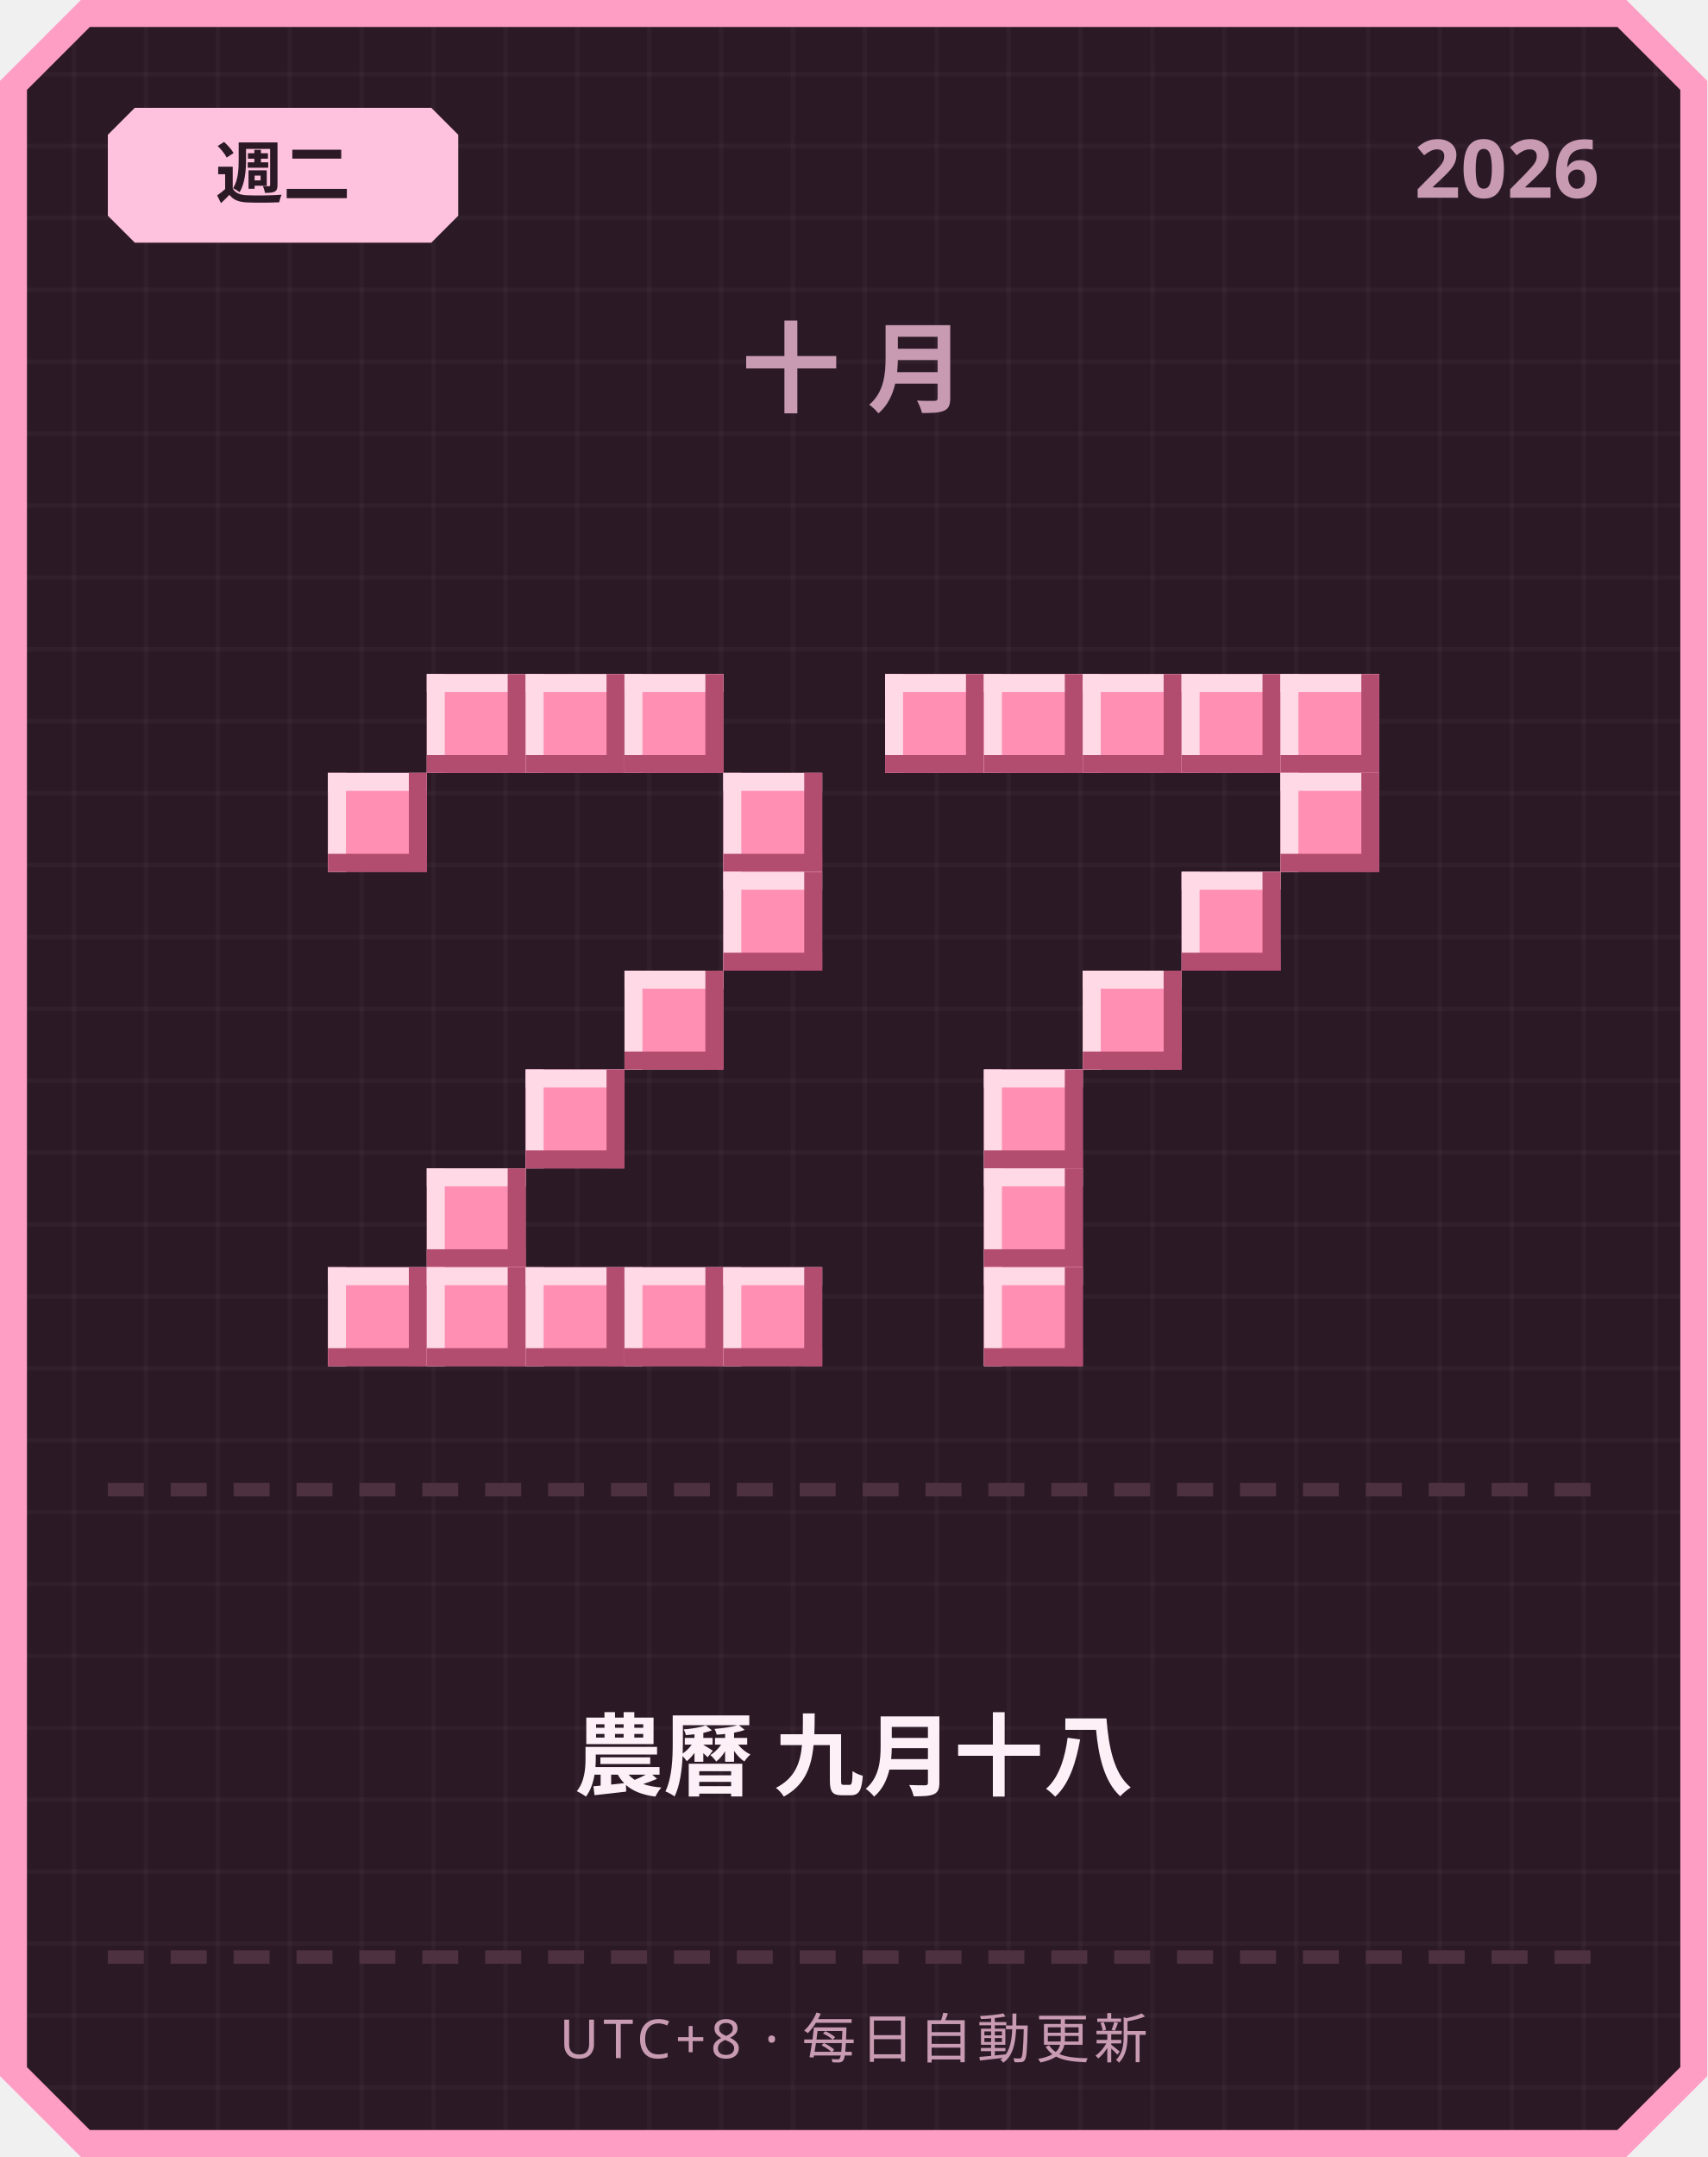
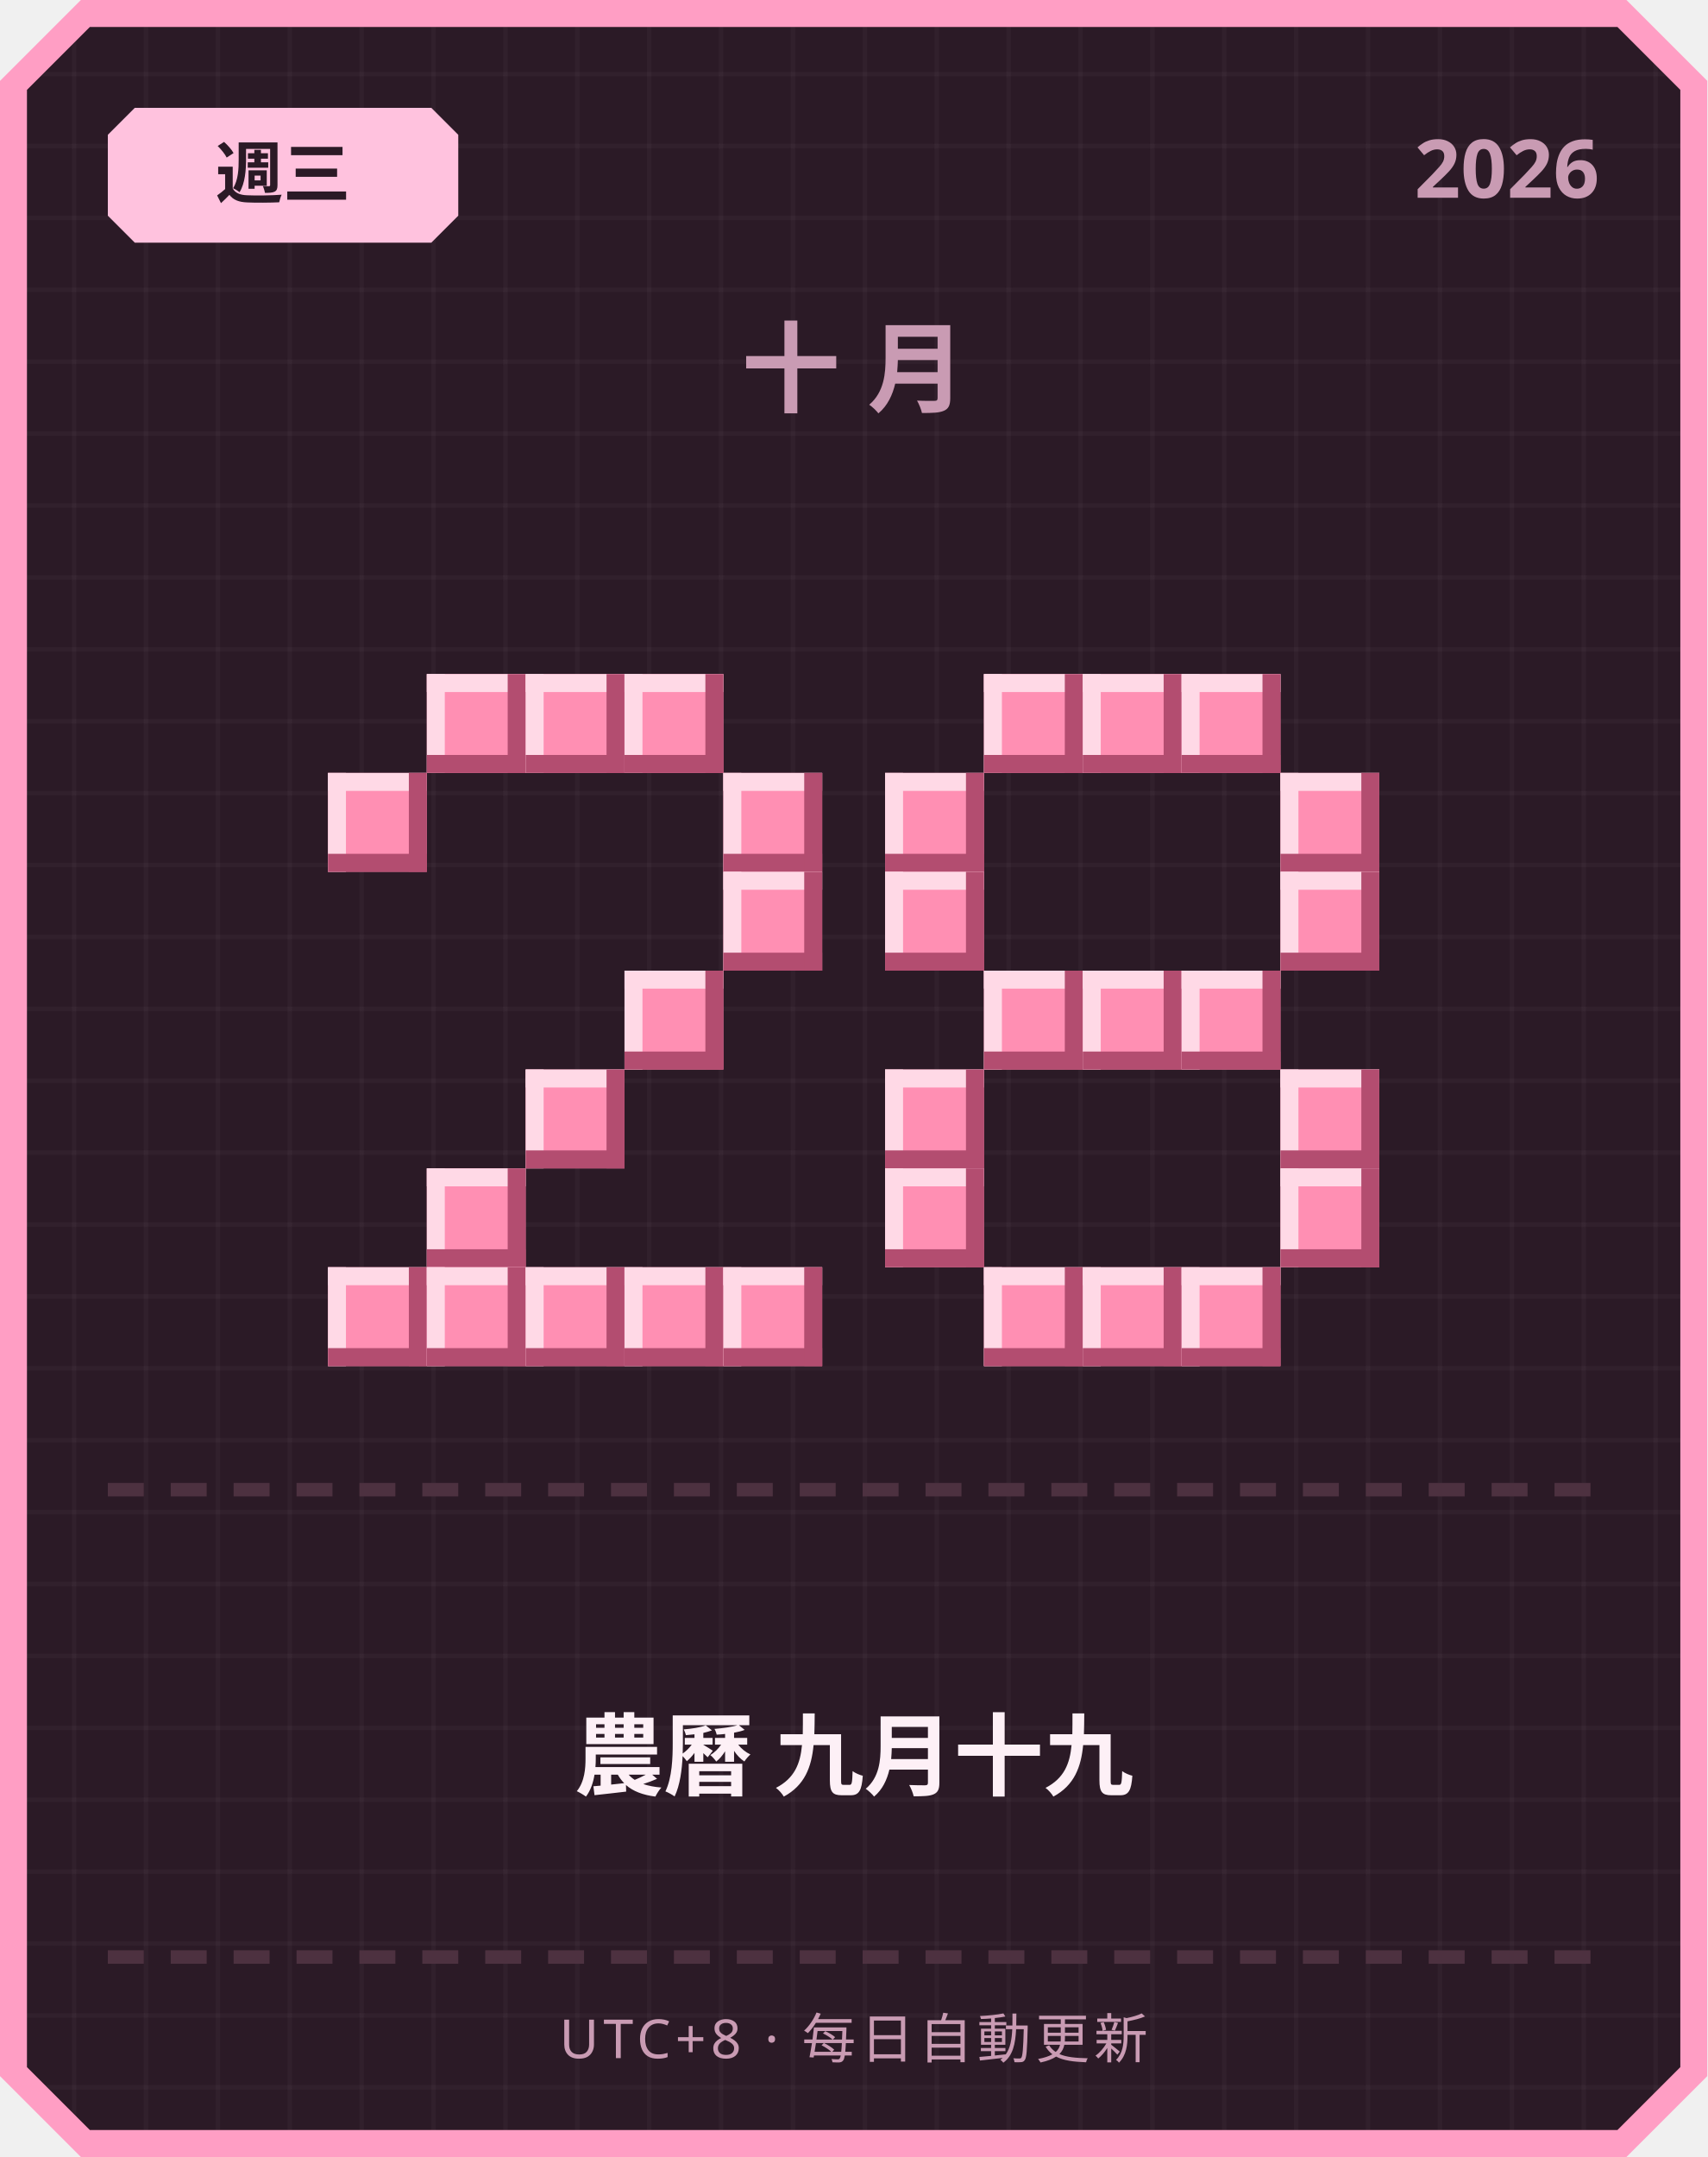
<svg xmlns="http://www.w3.org/2000/svg" width="380" height="480" viewBox="0 0 380 480">
  <defs>
    <pattern id="grid" width="16" height="16" patternUnits="userSpaceOnUse">
      <rect width="16" height="16" fill="#2b1a26" />
      <rect width="1" height="16" fill="#ffffff" opacity="0.03" />
      <rect width="16" height="1" fill="#ffffff" opacity="0.03" />
    </pattern>
  </defs>
  <path d="M 18,0 L 362,0 L 380,18 L 380,462 L 362,480 L 18,480 L 0,462 L 0,18 Z" fill="#ff9ec4" />
  <path d="M 20,6 L 360,6 L 374,20 L 374,460 L 360,474 L 20,474 L 6,460 L 6,20 Z" fill="url(#grid)" />
  <path d="M 30,24 L 96,24 L 102,30 L 102,48 L 96,54 L 30,54 L 24,48 L 24,30 Z" fill="#ffc2de" />
-   <text x="63" y="44" text-anchor="middle" font-family="'Segoe UI', sans-serif" font-size="15" font-weight="700" fill="#2b1a26">週二</text>
+   <text x="63" y="44" text-anchor="middle" font-family="'Segoe UI', sans-serif" font-size="15" font-weight="700" fill="#2b1a26">週三</text>
  <text x="356" y="44" text-anchor="end" font-family="'Segoe UI', sans-serif" font-size="18" font-weight="700" fill="#c99bb3">2026</text>
  <text x="190" y="90" text-anchor="middle" font-family="'Segoe UI', sans-serif" font-size="22" font-weight="700" letter-spacing="6" fill="#c99bb3">十月</text>
  <rect x="95" y="150" width="22" height="22" fill="#ff8fb3" />
  <rect x="95" y="150" width="22" height="4" fill="#ffd9e6" />
  <rect x="95" y="150" width="4" height="22" fill="#ffd9e6" />
  <rect x="95" y="168" width="22" height="4" fill="#b34d70" />
  <rect x="113" y="150" width="4" height="22" fill="#b34d70" />
  <rect x="117" y="150" width="22" height="22" fill="#ff8fb3" />
  <rect x="117" y="150" width="22" height="4" fill="#ffd9e6" />
  <rect x="117" y="150" width="4" height="22" fill="#ffd9e6" />
  <rect x="117" y="168" width="22" height="4" fill="#b34d70" />
  <rect x="135" y="150" width="4" height="22" fill="#b34d70" />
  <rect x="139" y="150" width="22" height="22" fill="#ff8fb3" />
  <rect x="139" y="150" width="22" height="4" fill="#ffd9e6" />
  <rect x="139" y="150" width="4" height="22" fill="#ffd9e6" />
  <rect x="139" y="168" width="22" height="4" fill="#b34d70" />
  <rect x="157" y="150" width="4" height="22" fill="#b34d70" />
  <rect x="73" y="172" width="22" height="22" fill="#ff8fb3" />
  <rect x="73" y="172" width="22" height="4" fill="#ffd9e6" />
  <rect x="73" y="172" width="4" height="22" fill="#ffd9e6" />
  <rect x="73" y="190" width="22" height="4" fill="#b34d70" />
  <rect x="91" y="172" width="4" height="22" fill="#b34d70" />
  <rect x="161" y="172" width="22" height="22" fill="#ff8fb3" />
  <rect x="161" y="172" width="22" height="4" fill="#ffd9e6" />
  <rect x="161" y="172" width="4" height="22" fill="#ffd9e6" />
  <rect x="161" y="190" width="22" height="4" fill="#b34d70" />
  <rect x="179" y="172" width="4" height="22" fill="#b34d70" />
  <rect x="161" y="194" width="22" height="22" fill="#ff8fb3" />
  <rect x="161" y="194" width="22" height="4" fill="#ffd9e6" />
  <rect x="161" y="194" width="4" height="22" fill="#ffd9e6" />
  <rect x="161" y="212" width="22" height="4" fill="#b34d70" />
  <rect x="179" y="194" width="4" height="22" fill="#b34d70" />
  <rect x="139" y="216" width="22" height="22" fill="#ff8fb3" />
  <rect x="139" y="216" width="22" height="4" fill="#ffd9e6" />
  <rect x="139" y="216" width="4" height="22" fill="#ffd9e6" />
  <rect x="139" y="234" width="22" height="4" fill="#b34d70" />
  <rect x="157" y="216" width="4" height="22" fill="#b34d70" />
  <rect x="117" y="238" width="22" height="22" fill="#ff8fb3" />
  <rect x="117" y="238" width="22" height="4" fill="#ffd9e6" />
  <rect x="117" y="238" width="4" height="22" fill="#ffd9e6" />
  <rect x="117" y="256" width="22" height="4" fill="#b34d70" />
  <rect x="135" y="238" width="4" height="22" fill="#b34d70" />
  <rect x="95" y="260" width="22" height="22" fill="#ff8fb3" />
  <rect x="95" y="260" width="22" height="4" fill="#ffd9e6" />
  <rect x="95" y="260" width="4" height="22" fill="#ffd9e6" />
  <rect x="95" y="278" width="22" height="4" fill="#b34d70" />
  <rect x="113" y="260" width="4" height="22" fill="#b34d70" />
  <rect x="73" y="282" width="22" height="22" fill="#ff8fb3" />
  <rect x="73" y="282" width="22" height="4" fill="#ffd9e6" />
  <rect x="73" y="282" width="4" height="22" fill="#ffd9e6" />
  <rect x="73" y="300" width="22" height="4" fill="#b34d70" />
  <rect x="91" y="282" width="4" height="22" fill="#b34d70" />
  <rect x="95" y="282" width="22" height="22" fill="#ff8fb3" />
  <rect x="95" y="282" width="22" height="4" fill="#ffd9e6" />
  <rect x="95" y="282" width="4" height="22" fill="#ffd9e6" />
  <rect x="95" y="300" width="22" height="4" fill="#b34d70" />
  <rect x="113" y="282" width="4" height="22" fill="#b34d70" />
  <rect x="117" y="282" width="22" height="22" fill="#ff8fb3" />
  <rect x="117" y="282" width="22" height="4" fill="#ffd9e6" />
  <rect x="117" y="282" width="4" height="22" fill="#ffd9e6" />
  <rect x="117" y="300" width="22" height="4" fill="#b34d70" />
  <rect x="135" y="282" width="4" height="22" fill="#b34d70" />
  <rect x="139" y="282" width="22" height="22" fill="#ff8fb3" />
  <rect x="139" y="282" width="22" height="4" fill="#ffd9e6" />
  <rect x="139" y="282" width="4" height="22" fill="#ffd9e6" />
  <rect x="139" y="300" width="22" height="4" fill="#b34d70" />
  <rect x="157" y="282" width="4" height="22" fill="#b34d70" />
  <rect x="161" y="282" width="22" height="22" fill="#ff8fb3" />
  <rect x="161" y="282" width="22" height="4" fill="#ffd9e6" />
  <rect x="161" y="282" width="4" height="22" fill="#ffd9e6" />
  <rect x="161" y="300" width="22" height="4" fill="#b34d70" />
  <rect x="179" y="282" width="4" height="22" fill="#b34d70" />
-   <rect x="197" y="150" width="22" height="22" fill="#ff8fb3" />
-   <rect x="197" y="150" width="22" height="4" fill="#ffd9e6" />
-   <rect x="197" y="150" width="4" height="22" fill="#ffd9e6" />
-   <rect x="197" y="168" width="22" height="4" fill="#b34d70" />
-   <rect x="215" y="150" width="4" height="22" fill="#b34d70" />
  <rect x="219" y="150" width="22" height="22" fill="#ff8fb3" />
  <rect x="219" y="150" width="22" height="4" fill="#ffd9e6" />
  <rect x="219" y="150" width="4" height="22" fill="#ffd9e6" />
  <rect x="219" y="168" width="22" height="4" fill="#b34d70" />
  <rect x="237" y="150" width="4" height="22" fill="#b34d70" />
  <rect x="241" y="150" width="22" height="22" fill="#ff8fb3" />
  <rect x="241" y="150" width="22" height="4" fill="#ffd9e6" />
  <rect x="241" y="150" width="4" height="22" fill="#ffd9e6" />
  <rect x="241" y="168" width="22" height="4" fill="#b34d70" />
  <rect x="259" y="150" width="4" height="22" fill="#b34d70" />
  <rect x="263" y="150" width="22" height="22" fill="#ff8fb3" />
  <rect x="263" y="150" width="22" height="4" fill="#ffd9e6" />
  <rect x="263" y="150" width="4" height="22" fill="#ffd9e6" />
  <rect x="263" y="168" width="22" height="4" fill="#b34d70" />
  <rect x="281" y="150" width="4" height="22" fill="#b34d70" />
-   <rect x="285" y="150" width="22" height="22" fill="#ff8fb3" />
-   <rect x="285" y="150" width="22" height="4" fill="#ffd9e6" />
-   <rect x="285" y="150" width="4" height="22" fill="#ffd9e6" />
-   <rect x="285" y="168" width="22" height="4" fill="#b34d70" />
-   <rect x="303" y="150" width="4" height="22" fill="#b34d70" />
+   <rect x="197" y="172" width="22" height="22" fill="#ff8fb3" />
+   <rect x="197" y="172" width="22" height="4" fill="#ffd9e6" />
+   <rect x="197" y="172" width="4" height="22" fill="#ffd9e6" />
+   <rect x="197" y="190" width="22" height="4" fill="#b34d70" />
+   <rect x="215" y="172" width="4" height="22" fill="#b34d70" />
  <rect x="285" y="172" width="22" height="22" fill="#ff8fb3" />
  <rect x="285" y="172" width="22" height="4" fill="#ffd9e6" />
  <rect x="285" y="172" width="4" height="22" fill="#ffd9e6" />
  <rect x="285" y="190" width="22" height="4" fill="#b34d70" />
  <rect x="303" y="172" width="4" height="22" fill="#b34d70" />
-   <rect x="263" y="194" width="22" height="22" fill="#ff8fb3" />
-   <rect x="263" y="194" width="22" height="4" fill="#ffd9e6" />
-   <rect x="263" y="194" width="4" height="22" fill="#ffd9e6" />
-   <rect x="263" y="212" width="22" height="4" fill="#b34d70" />
-   <rect x="281" y="194" width="4" height="22" fill="#b34d70" />
+   <rect x="197" y="194" width="22" height="22" fill="#ff8fb3" />
+   <rect x="197" y="194" width="22" height="4" fill="#ffd9e6" />
+   <rect x="197" y="194" width="4" height="22" fill="#ffd9e6" />
+   <rect x="197" y="212" width="22" height="4" fill="#b34d70" />
+   <rect x="215" y="194" width="4" height="22" fill="#b34d70" />
+   <rect x="285" y="194" width="22" height="22" fill="#ff8fb3" />
+   <rect x="285" y="194" width="22" height="4" fill="#ffd9e6" />
+   <rect x="285" y="194" width="4" height="22" fill="#ffd9e6" />
+   <rect x="285" y="212" width="22" height="4" fill="#b34d70" />
+   <rect x="303" y="194" width="4" height="22" fill="#b34d70" />
+   <rect x="219" y="216" width="22" height="22" fill="#ff8fb3" />
+   <rect x="219" y="216" width="22" height="4" fill="#ffd9e6" />
+   <rect x="219" y="216" width="4" height="22" fill="#ffd9e6" />
+   <rect x="219" y="234" width="22" height="4" fill="#b34d70" />
+   <rect x="237" y="216" width="4" height="22" fill="#b34d70" />
  <rect x="241" y="216" width="22" height="22" fill="#ff8fb3" />
  <rect x="241" y="216" width="22" height="4" fill="#ffd9e6" />
  <rect x="241" y="216" width="4" height="22" fill="#ffd9e6" />
  <rect x="241" y="234" width="22" height="4" fill="#b34d70" />
  <rect x="259" y="216" width="4" height="22" fill="#b34d70" />
-   <rect x="219" y="238" width="22" height="22" fill="#ff8fb3" />
-   <rect x="219" y="238" width="22" height="4" fill="#ffd9e6" />
-   <rect x="219" y="238" width="4" height="22" fill="#ffd9e6" />
-   <rect x="219" y="256" width="22" height="4" fill="#b34d70" />
-   <rect x="237" y="238" width="4" height="22" fill="#b34d70" />
-   <rect x="219" y="260" width="22" height="22" fill="#ff8fb3" />
-   <rect x="219" y="260" width="22" height="4" fill="#ffd9e6" />
-   <rect x="219" y="260" width="4" height="22" fill="#ffd9e6" />
-   <rect x="219" y="278" width="22" height="4" fill="#b34d70" />
-   <rect x="237" y="260" width="4" height="22" fill="#b34d70" />
+   <rect x="263" y="216" width="22" height="22" fill="#ff8fb3" />
+   <rect x="263" y="216" width="22" height="4" fill="#ffd9e6" />
+   <rect x="263" y="216" width="4" height="22" fill="#ffd9e6" />
+   <rect x="263" y="234" width="22" height="4" fill="#b34d70" />
+   <rect x="281" y="216" width="4" height="22" fill="#b34d70" />
+   <rect x="197" y="238" width="22" height="22" fill="#ff8fb3" />
+   <rect x="197" y="238" width="22" height="4" fill="#ffd9e6" />
+   <rect x="197" y="238" width="4" height="22" fill="#ffd9e6" />
+   <rect x="197" y="256" width="22" height="4" fill="#b34d70" />
+   <rect x="215" y="238" width="4" height="22" fill="#b34d70" />
+   <rect x="285" y="238" width="22" height="22" fill="#ff8fb3" />
+   <rect x="285" y="238" width="22" height="4" fill="#ffd9e6" />
+   <rect x="285" y="238" width="4" height="22" fill="#ffd9e6" />
+   <rect x="285" y="256" width="22" height="4" fill="#b34d70" />
+   <rect x="303" y="238" width="4" height="22" fill="#b34d70" />
+   <rect x="197" y="260" width="22" height="22" fill="#ff8fb3" />
+   <rect x="197" y="260" width="22" height="4" fill="#ffd9e6" />
+   <rect x="197" y="260" width="4" height="22" fill="#ffd9e6" />
+   <rect x="197" y="278" width="22" height="4" fill="#b34d70" />
+   <rect x="215" y="260" width="4" height="22" fill="#b34d70" />
+   <rect x="285" y="260" width="22" height="22" fill="#ff8fb3" />
+   <rect x="285" y="260" width="22" height="4" fill="#ffd9e6" />
+   <rect x="285" y="260" width="4" height="22" fill="#ffd9e6" />
+   <rect x="285" y="278" width="22" height="4" fill="#b34d70" />
+   <rect x="303" y="260" width="4" height="22" fill="#b34d70" />
  <rect x="219" y="282" width="22" height="22" fill="#ff8fb3" />
  <rect x="219" y="282" width="22" height="4" fill="#ffd9e6" />
  <rect x="219" y="282" width="4" height="22" fill="#ffd9e6" />
  <rect x="219" y="300" width="22" height="4" fill="#b34d70" />
  <rect x="237" y="282" width="4" height="22" fill="#b34d70" />
+   <rect x="241" y="282" width="22" height="22" fill="#ff8fb3" />
+   <rect x="241" y="282" width="22" height="4" fill="#ffd9e6" />
+   <rect x="241" y="282" width="4" height="22" fill="#ffd9e6" />
+   <rect x="241" y="300" width="22" height="4" fill="#b34d70" />
+   <rect x="259" y="282" width="4" height="22" fill="#b34d70" />
+   <rect x="263" y="282" width="22" height="22" fill="#ff8fb3" />
+   <rect x="263" y="282" width="22" height="4" fill="#ffd9e6" />
+   <rect x="263" y="282" width="4" height="22" fill="#ffd9e6" />
+   <rect x="263" y="300" width="22" height="4" fill="#b34d70" />
+   <rect x="281" y="282" width="4" height="22" fill="#b34d70" />
  <rect x="24" y="330" width="8" height="3" fill="#4d3140" />
  <rect x="38" y="330" width="8" height="3" fill="#4d3140" />
  <rect x="52" y="330" width="8" height="3" fill="#4d3140" />
  <rect x="66" y="330" width="8" height="3" fill="#4d3140" />
  <rect x="80" y="330" width="8" height="3" fill="#4d3140" />
  <rect x="94" y="330" width="8" height="3" fill="#4d3140" />
  <rect x="108" y="330" width="8" height="3" fill="#4d3140" />
  <rect x="122" y="330" width="8" height="3" fill="#4d3140" />
  <rect x="136" y="330" width="8" height="3" fill="#4d3140" />
  <rect x="150" y="330" width="8" height="3" fill="#4d3140" />
  <rect x="164" y="330" width="8" height="3" fill="#4d3140" />
  <rect x="178" y="330" width="8" height="3" fill="#4d3140" />
  <rect x="192" y="330" width="8" height="3" fill="#4d3140" />
  <rect x="206" y="330" width="8" height="3" fill="#4d3140" />
  <rect x="220" y="330" width="8" height="3" fill="#4d3140" />
  <rect x="234" y="330" width="8" height="3" fill="#4d3140" />
  <rect x="248" y="330" width="8" height="3" fill="#4d3140" />
  <rect x="262" y="330" width="8" height="3" fill="#4d3140" />
  <rect x="276" y="330" width="8" height="3" fill="#4d3140" />
  <rect x="290" y="330" width="8" height="3" fill="#4d3140" />
  <rect x="304" y="330" width="8" height="3" fill="#4d3140" />
  <rect x="318" y="330" width="8" height="3" fill="#4d3140" />
  <rect x="332" y="330" width="8" height="3" fill="#4d3140" />
  <rect x="346" y="330" width="8" height="3" fill="#4d3140" />
-   <text x="190" y="398" text-anchor="middle" font-family="'Segoe UI', 'Microsoft JhengHei', sans-serif" font-size="20" font-weight="700" fill="#fdf0f6">農曆 九月十八</text>
+   <text x="190" y="398" text-anchor="middle" font-family="'Segoe UI', 'Microsoft JhengHei', sans-serif" font-size="20" font-weight="700" fill="#fdf0f6">農曆 九月十九</text>
  <rect x="24" y="434" width="8" height="3" fill="#4d3140" />
  <rect x="38" y="434" width="8" height="3" fill="#4d3140" />
  <rect x="52" y="434" width="8" height="3" fill="#4d3140" />
  <rect x="66" y="434" width="8" height="3" fill="#4d3140" />
  <rect x="80" y="434" width="8" height="3" fill="#4d3140" />
  <rect x="94" y="434" width="8" height="3" fill="#4d3140" />
  <rect x="108" y="434" width="8" height="3" fill="#4d3140" />
  <rect x="122" y="434" width="8" height="3" fill="#4d3140" />
  <rect x="136" y="434" width="8" height="3" fill="#4d3140" />
  <rect x="150" y="434" width="8" height="3" fill="#4d3140" />
  <rect x="164" y="434" width="8" height="3" fill="#4d3140" />
  <rect x="178" y="434" width="8" height="3" fill="#4d3140" />
  <rect x="192" y="434" width="8" height="3" fill="#4d3140" />
  <rect x="206" y="434" width="8" height="3" fill="#4d3140" />
  <rect x="220" y="434" width="8" height="3" fill="#4d3140" />
  <rect x="234" y="434" width="8" height="3" fill="#4d3140" />
  <rect x="248" y="434" width="8" height="3" fill="#4d3140" />
  <rect x="262" y="434" width="8" height="3" fill="#4d3140" />
  <rect x="276" y="434" width="8" height="3" fill="#4d3140" />
  <rect x="290" y="434" width="8" height="3" fill="#4d3140" />
  <rect x="304" y="434" width="8" height="3" fill="#4d3140" />
  <rect x="318" y="434" width="8" height="3" fill="#4d3140" />
  <rect x="332" y="434" width="8" height="3" fill="#4d3140" />
  <rect x="346" y="434" width="8" height="3" fill="#4d3140" />
  <text x="190" y="458" text-anchor="middle" font-family="'Segoe UI', sans-serif" font-size="12" letter-spacing="1" fill="#c99bb3">UTC+8 · 每日自動更新</text>
</svg>
